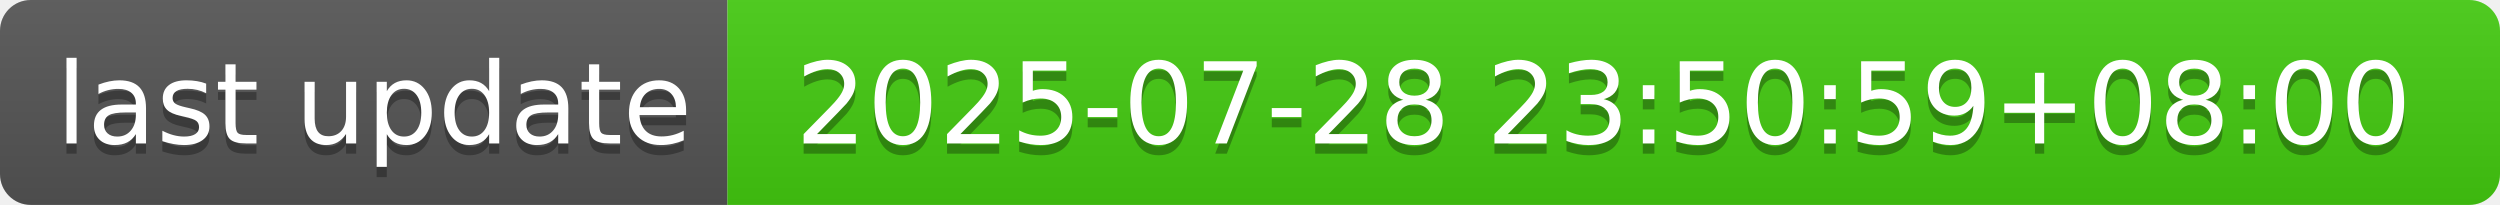
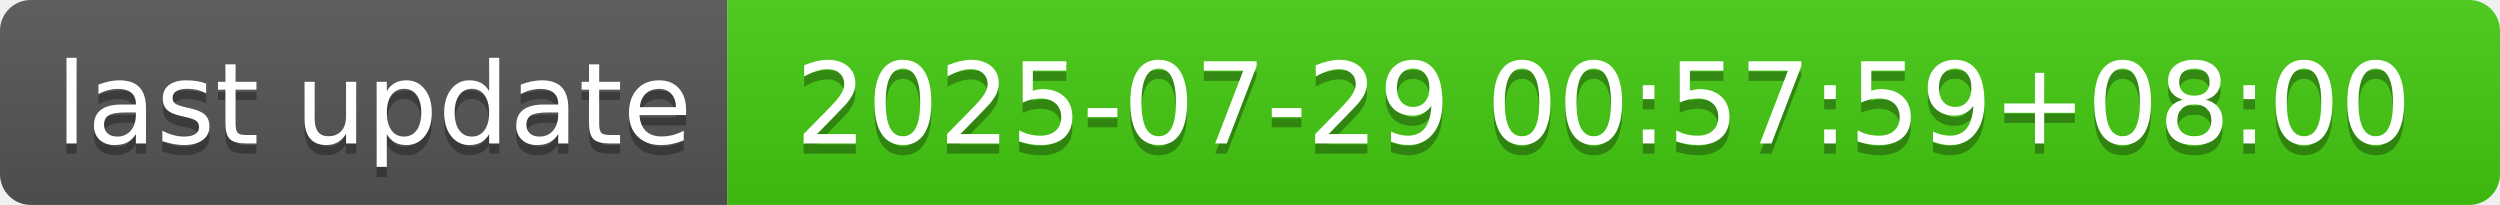
- <svg xmlns="http://www.w3.org/2000/svg" width="244" height="20" role="img" aria-label="last update: 2025-07-28 23:50:59+08:00">
+ <svg xmlns="http://www.w3.org/2000/svg" width="244" height="20" role="img" aria-label="last update: 2025-07-29 00:57:59+08:00">
  <linearGradient id="s" x2="0" y2="100%">
    <stop offset="0" stop-color="#bbb" stop-opacity=".1" />
    <stop offset="1" stop-opacity=".1" />
  </linearGradient>
  <clipPath id="r">
    <rect width="244" height="20" rx="3" fill="#fff" />
  </clipPath>
  <g clip-path="url(#r)">
    <rect width="71" height="20" fill="#555" />
    <rect x="71" width="173" height="20" fill="#4c1" />
    <rect width="244" height="20" fill="url(#s)" />
  </g>
  <g fill="#fff" text-anchor="middle" font-family="Verdana,Geneva,DejaVu Sans,sans-serif" text-rendering="geometricPrecision" font-size="110">
    <text aria-hidden="true" x="365" y="150" fill="#010101" fill-opacity=".3" transform="scale(.1)" textLength="610">last update</text>
    <text x="365" y="140" transform="scale(.1)" fill="#fff" textLength="610">last update</text>
-     <text aria-hidden="true" x="1565" y="150" fill="#010101" fill-opacity=".3" transform="scale(.1)" textLength="1630">2025-07-28 23:50:59+08:00</text>
-     <text x="1565" y="140" transform="scale(.1)" fill="#fff" textLength="1630">2025-07-28 23:50:59+08:00</text>
+     <text aria-hidden="true" x="1565" y="150" fill="#010101" fill-opacity=".3" transform="scale(.1)" textLength="1630">2025-07-29 00:57:59+08:00</text>
+     <text x="1565" y="140" transform="scale(.1)" fill="#fff" textLength="1630">2025-07-29 00:57:59+08:00</text>
  </g>
</svg>
